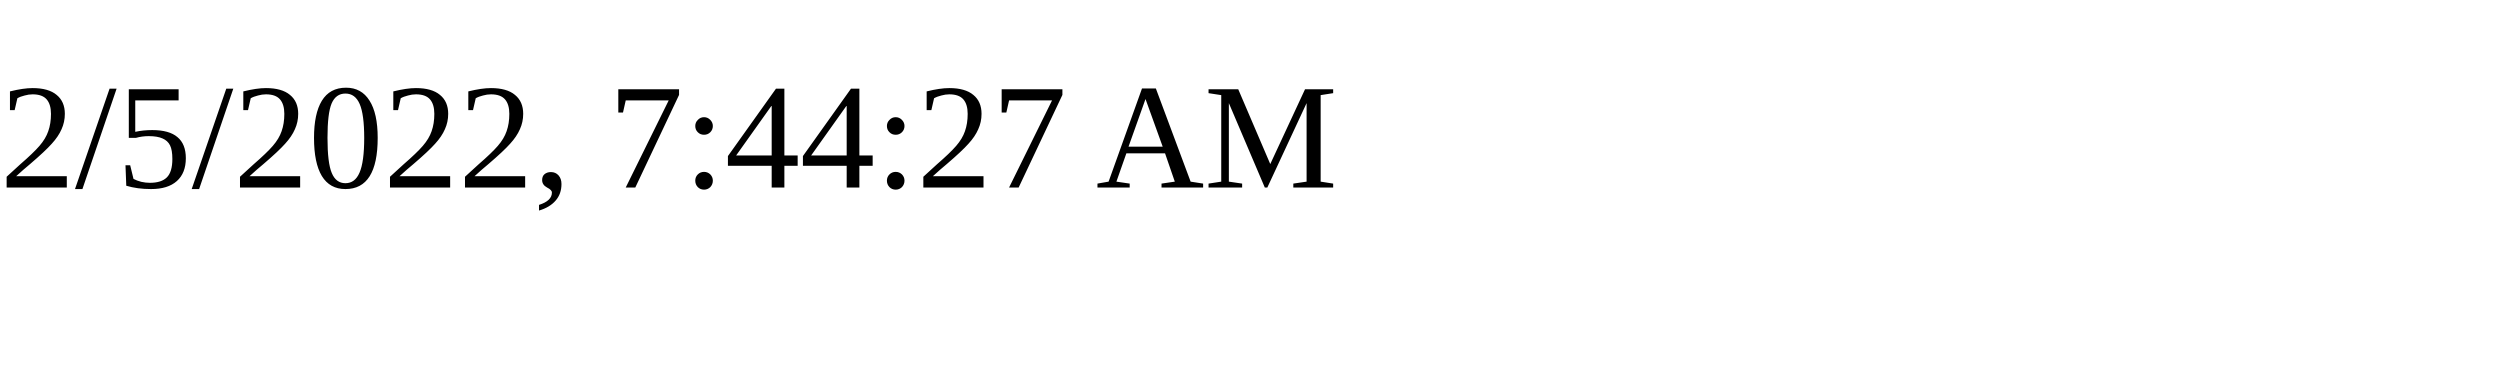
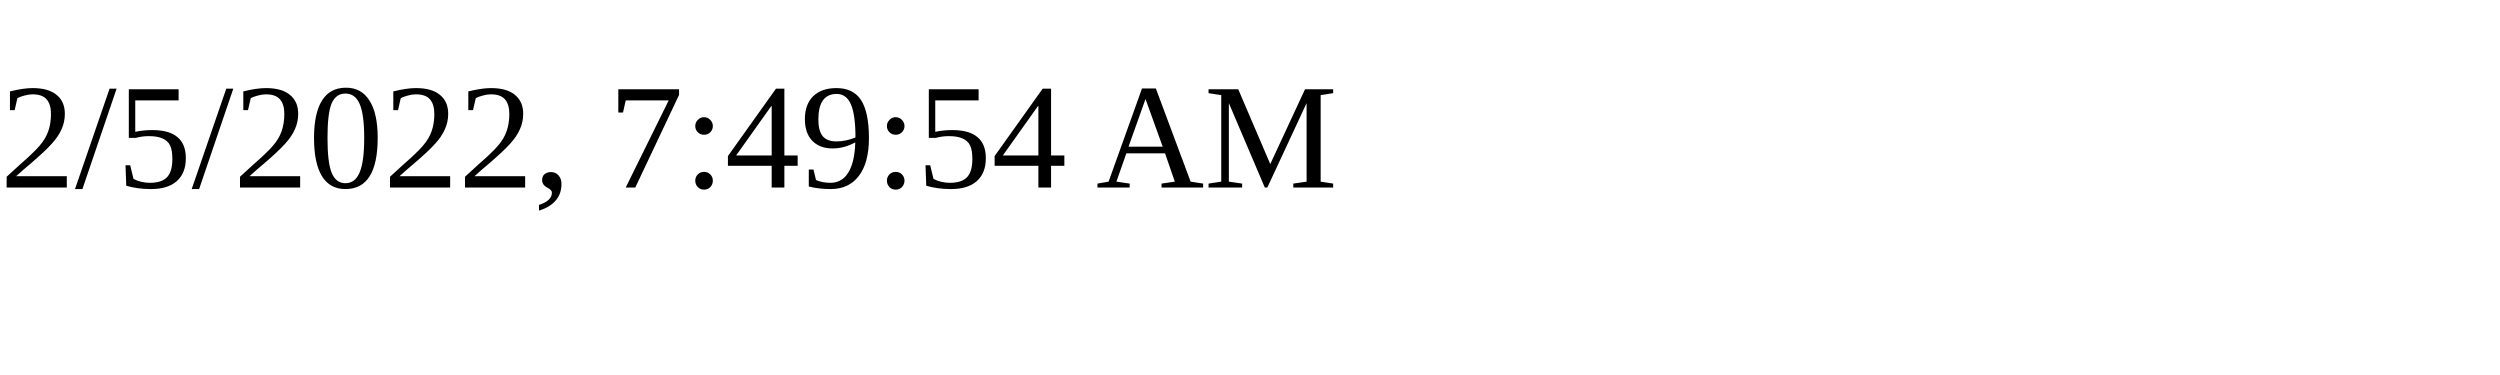
<svg xmlns="http://www.w3.org/2000/svg" height="30" width="200">
-   <text x="0" y="15">2/5/2022, 7:44:27 AM</text>
+   <text x="0" y="15">2/5/2022, 7:49:54 AM</text>
</svg>
